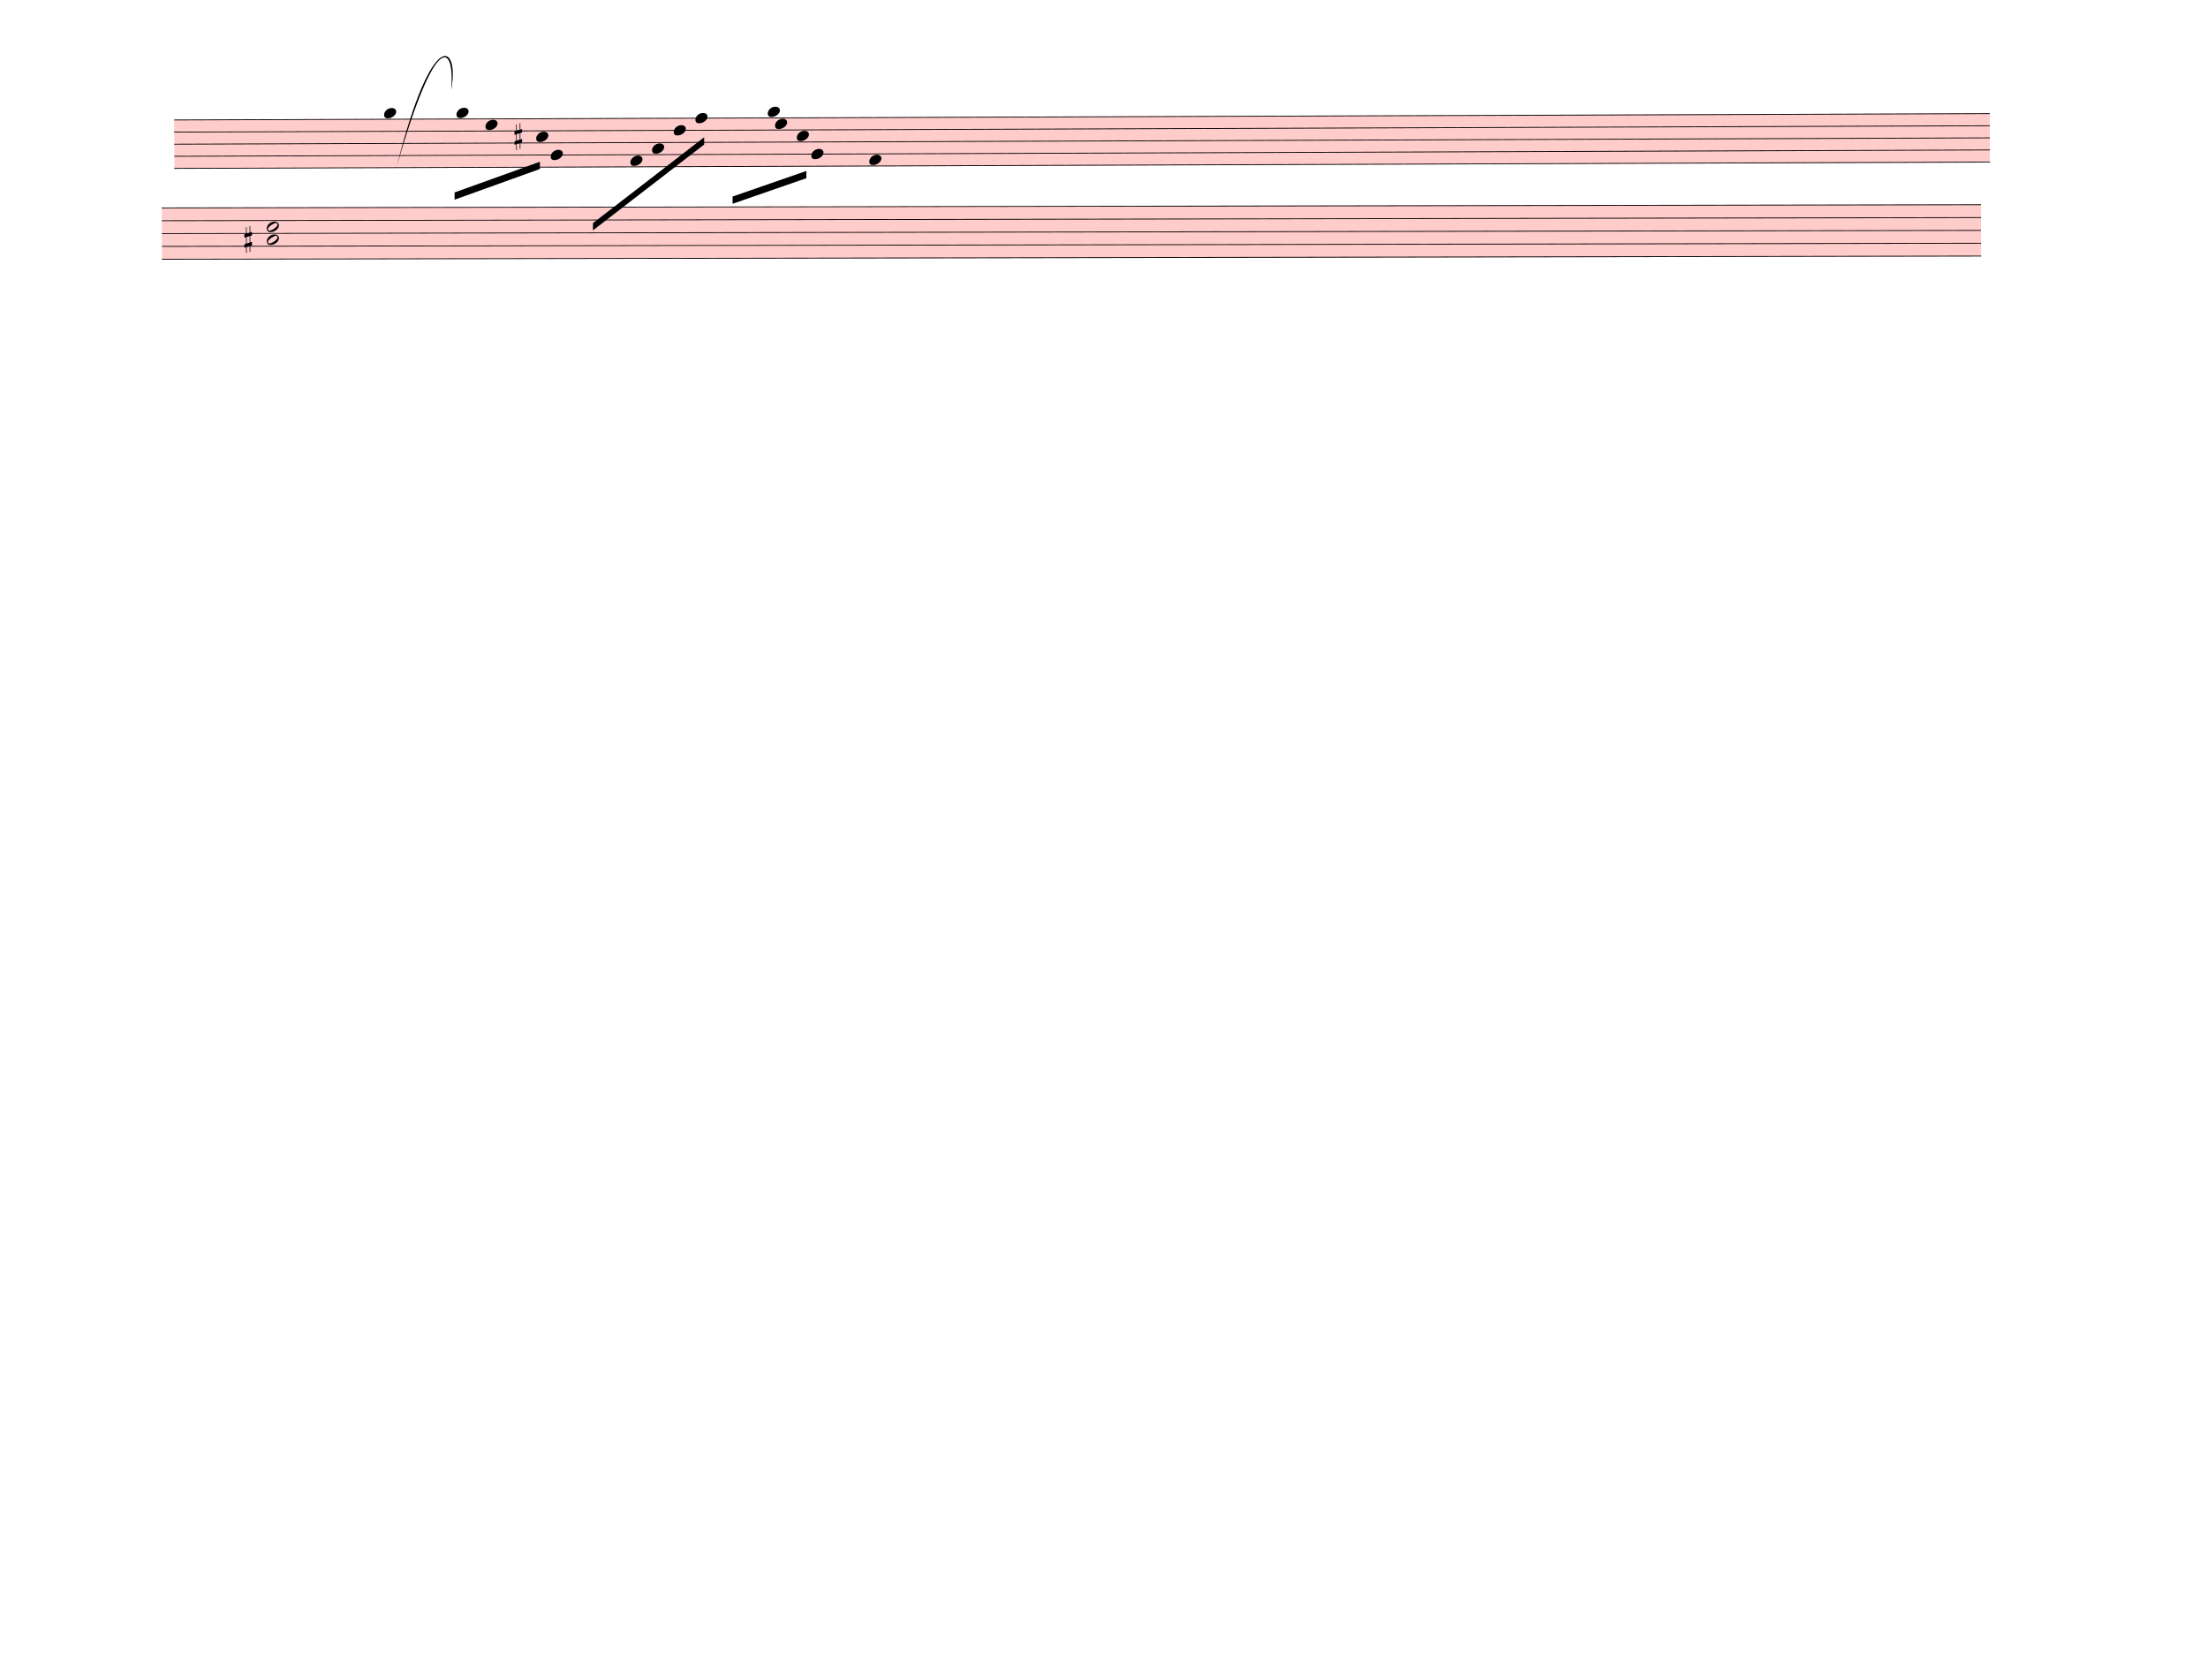
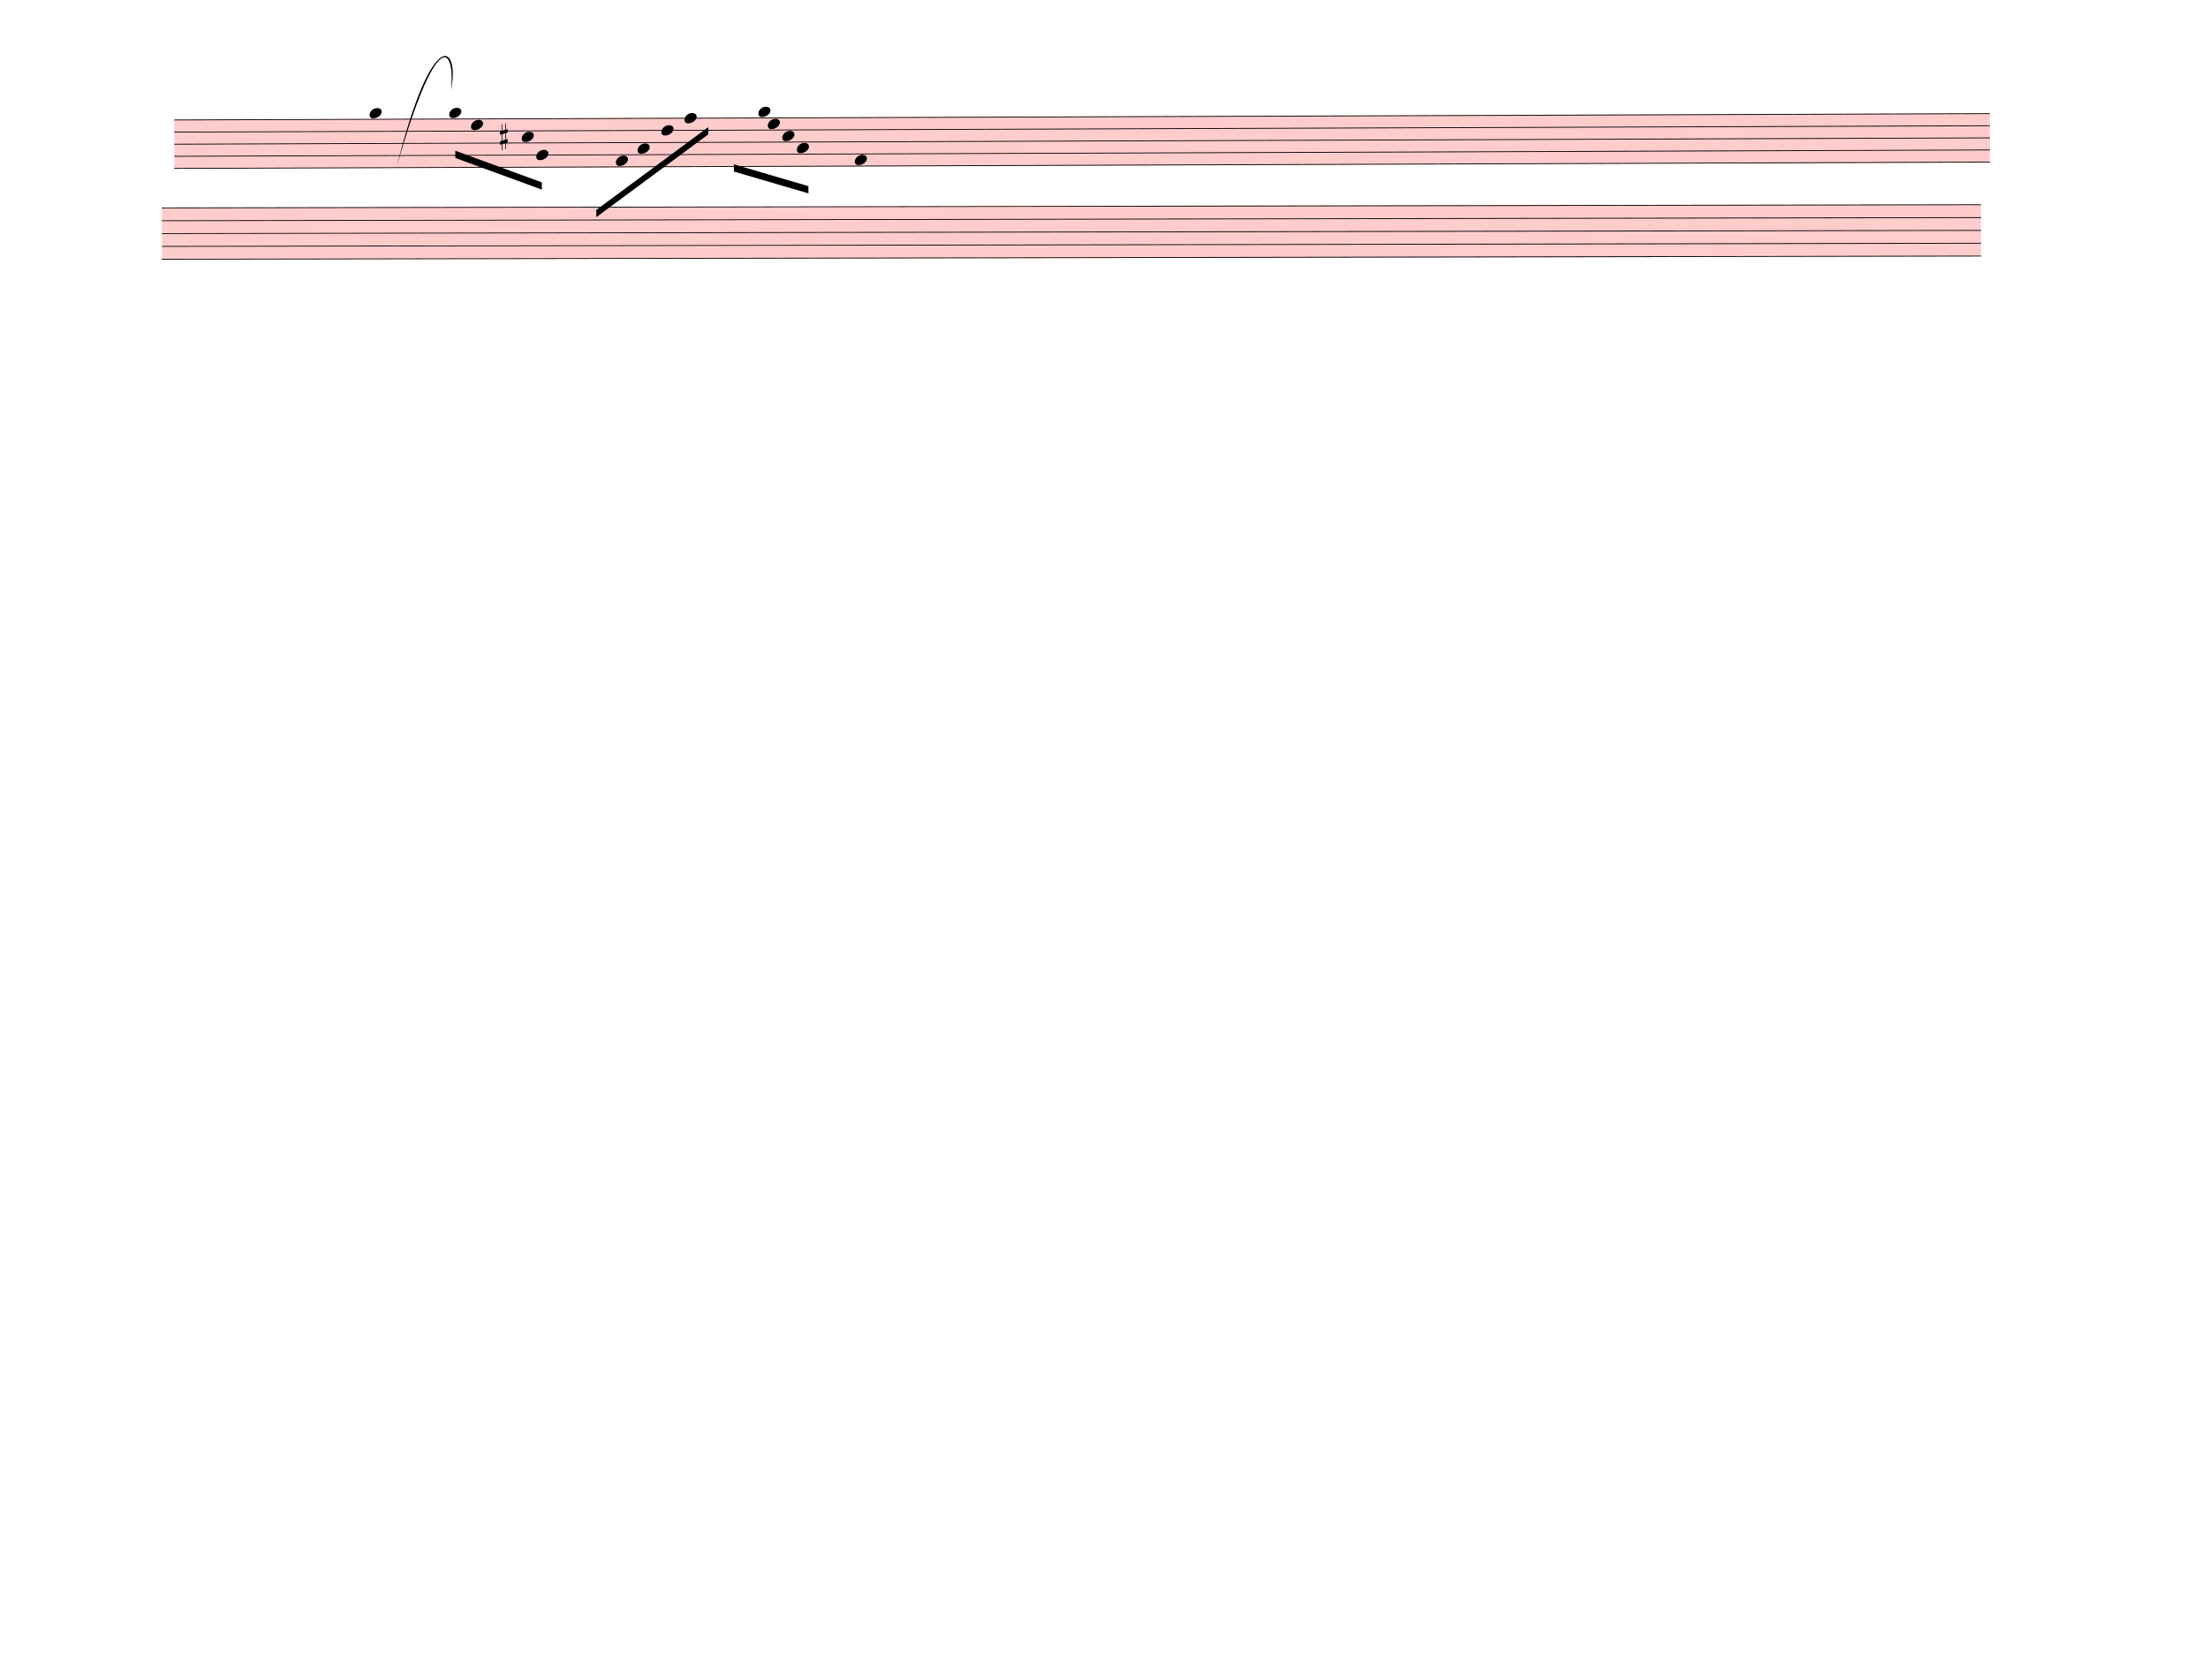
<svg xmlns="http://www.w3.org/2000/svg" width="762.5px" height="580px" viewBox="0 0 27450 20880" version="1.1" overflow="visible">
  <defs>
    <style type="text/css">
    /* .staff * {
      fill: #000;
      stroke: #000;
    }

    .deletionBack {
      fill: #00000033;
    } */
  </style>
    <symbol id="sym_notehead_quarter" viewBox="0 0 1000 1000" overflow="inherit">
      <path transform="scale(1,-1)" d="M0 -39c0 68 73 172 200 172c66 0 114 -37 114 -95c0 -84 -106 -171 -218 -171c-64 0 -96 30 -96 94z" />
    </symbol>
    <symbol id="sym_accid_s" viewBox="0 0 1000 1000" overflow="inherit">
      <path transform="scale(1,-1)" d="M136 186v169h17v-164l44 14v-91l-44 -14v-165l44 12v-91l-44 -13v-155h-17v150l-76 -22v-155h-17v149l-43 -13v90l43 14v167l-43 -14v92l43 13v169h17v-163zM60 73v-167l76 22v168z" />
-     </symbol>
-     <symbol id="sym_notehead_half" viewBox="0 0 1000 1000" overflow="inherit">
-       <path transform="scale(1,-1)" d="M278 64c0 22 -17 39 -43 39c-12 0 -26 -3 -41 -10c-85 -43 -165 -94 -165 -156c5 -25 15 -32 49 -32c67 11 200 95 200 159zM0 -36c0 68 73 174 200 174c66 0 114 -39 114 -97c0 -84 -106 -173 -218 -173c-64 0 -96 32 -96 96z" />
    </symbol>
  </defs>
  <g class="rastrums">
    <g class="rastrum" data-id="rb3eed052-202a-47b1-bb4f-c03b0762dd06" style="transform: rotate(-0.2deg); transform-origin: 2160px 1494px;">
      <g class="rastrum bounding-box" data-id="bbox-rb3eed052-202a-47b1-bb4f-c03b0762dd06">
        <rect x="2160" y="1494" width="22572" height="612" fill="#ff000033" />
      </g>
      <path d="M2160 1499 L24732 1499" stroke-width="10" stroke="black" />
      <path d="M2160 1649.5 L24732 1649.5" stroke-width="10" stroke="black" />
      <path d="M2160 1800 L24732 1800" stroke-width="10" stroke="black" />
      <path d="M2160 1950.5 L24732 1950.5" stroke-width="10" stroke="black" />
      <path d="M2160 2101 L24732 2101" stroke-width="10" stroke="black" />
    </g>
    <g class="rastrum" data-id="r7b496e1e-4fdf-4f43-8747-c9de497ae2d8" style="transform: rotate(-0.1deg); transform-origin: 2007px 2583px;">
      <g class="rastrum bounding-box" data-id="bbox-r7b496e1e-4fdf-4f43-8747-c9de497ae2d8">
        <rect x="2007" y="2583" width="22617" height="648" fill="#ff000033" />
      </g>
      <path d="M2007 2588 L24624 2588" stroke-width="10" stroke="black" />
      <path d="M2007 2747.5 L24624 2747.5" stroke-width="10" stroke="black" />
      <path d="M2007 2907 L24624 2907" stroke-width="10" stroke="black" />
      <path d="M2007 3066.5 L24624 3066.5" stroke-width="10" stroke="black" />
      <path d="M2007 3226 L24624 3226" stroke-width="10" stroke="black" />
    </g>
  </g>
  <g class="draft" data-label="1" data-id="dda4bce26-b8e5-483f-b23f-e4ad3867e105">
    <g class="system" data-id="sc6bb8b32-5bfc-40e8-9833-ecf0afed598d">
      <g class="staff" data-n="1" data-rastrum="rb3eed052-202a-47b1-bb4f-c03b0762dd06" style="transform: rotate(-0.2deg); transform-origin: 2160px 1494px;">
        <g class="note" data-id="d4b64c238-f78b-47ab-96bd-a16fcd3cccc5" data-stem.dir="down">
          <g class="notehead">
-             <use href="#sym_notehead_quarter" height="480px" width="480px" x="4770" y="1423.75" />
+             <use href="#sym_notehead_quarter" height="480px" width="480px" x="4590" y="1423.75" />
          </g>
          <g class="ledgerLines above" />
          <g class="stem">
-             <path d="M4770 1423.75 L4770 2251.5" stroke-width="14" />
+             <path d="M4590 1423.75 L4590 2251.5" stroke-width="14" />
          </g>
        </g>
        <g class="note" data-id="d00702ec4-e859-4afe-bb75-be60c47b470f" data-stem.dir="down">
          <g class="notehead">
-             <use href="#sym_notehead_quarter" height="480px" width="480px" x="5670" y="1423.75" />
+             <use href="#sym_notehead_quarter" height="480px" width="480px" x="5580" y="1423.75" />
          </g>
          <g class="ledgerLines above" />
          <g class="stem">
-             <path d="M5670 1423.75 L5670 1950.5" stroke-width="14" />
+             <path d="M5580 1423.75 L5580 1875.25" stroke-width="14" />
          </g>
        </g>
        <g class="note" data-id="dc6e2348a-0f91-4f18-8575-43e39fccae93" data-stem.dir="down">
          <g class="notehead">
-             <use href="#sym_notehead_quarter" height="480px" width="480px" x="6030" y="1574.25" />
+             <use href="#sym_notehead_quarter" height="480px" width="480px" x="5850" y="1574.25" />
          </g>
          <g class="stem">
-             <path d="M6030 1574.25 L6030 1950.5" stroke-width="14" />
+             <path d="M5850 1574.25 L5850 1875.25" stroke-width="14" />
          </g>
        </g>
        <g class="note" data-id="d5e14f984-dd0b-4e63-a1fd-99557c43a018" data-stem.dir="down">
          <g class="notehead">
-             <use href="#sym_notehead_quarter" height="480px" width="480px" x="6660" y="1724.75" />
+             <use href="#sym_notehead_quarter" height="480px" width="480px" x="6480" y="1724.75" />
          </g>
          <g class="stem">
-             <path d="M6660 1724.75 L6660 2251.5" stroke-width="14" />
+             <path d="M6480 1724.75 L6480 2176.25" stroke-width="14" />
          </g>
        </g>
        <g class="note" data-id="d49f714c4-5330-4711-99e5-fbe8e7d0c524" data-stem.dir="down">
          <g class="notehead">
-             <use href="#sym_notehead_quarter" height="480px" width="480px" x="6840" y="1950.5" />
+             <use href="#sym_notehead_quarter" height="480px" width="480px" x="6660" y="1950.5" />
          </g>
          <g class="stem">
-             <path d="M6840 1950.5 L6840 2176.25" stroke-width="14" />
+             <path d="M6660 1950.5 L6660 2176.25" stroke-width="14" />
          </g>
        </g>
        <g class="note" data-id="d6e68fbd6-1c34-4b0c-b8fd-11c661f27a82" data-stem.dir="down">
          <g class="notehead">
-             <use href="#sym_notehead_quarter" height="480px" width="480px" x="7830" y="2025.75" />
+             <use href="#sym_notehead_quarter" height="480px" width="480px" x="7650" y="2025.75" />
          </g>
          <g class="stem">
-             <path d="M7830 2025.75 L7830 2326.75" stroke-width="14" />
+             <path d="M7650 2025.75 L7650 2326.75" stroke-width="14" />
          </g>
        </g>
        <g class="note" data-id="d43f8137c-e793-4796-93ba-b042a24bbc44" data-stem.dir="down">
          <g class="notehead">
-             <use href="#sym_notehead_quarter" height="480px" width="480px" x="8100" y="1875.25" />
+             <use href="#sym_notehead_quarter" height="480px" width="480px" x="7920" y="1875.25" />
          </g>
          <g class="stem">
-             <path d="M8100 1875.25 L8100 2251.5" stroke-width="14" />
+             <path d="M7920 1875.25 L7920 2176.25" stroke-width="14" />
          </g>
        </g>
        <g class="note" data-id="d6980d606-5bda-468e-8391-0189c202c14c" data-stem.dir="down">
          <g class="notehead">
-             <use href="#sym_notehead_quarter" height="480px" width="480px" x="8640" y="1499" />
+             <use href="#sym_notehead_quarter" height="480px" width="480px" x="8505" y="1499" />
          </g>
          <g class="stem">
-             <path d="M8640 1499 L8640 2101" stroke-width="14" />
+             <path d="M8505 1499 L8505 2101" stroke-width="14" />
          </g>
        </g>
        <g class="note" data-id="d73b4bfbe-13c8-45d6-abb4-dff5b5bfc64f" data-stem.dir="down">
          <g class="notehead">
-             <use href="#sym_notehead_quarter" height="480px" width="480px" x="8370" y="1649.5" />
+             <use href="#sym_notehead_quarter" height="480px" width="480px" x="8217" y="1649.5" />
          </g>
          <g class="stem">
-             <path d="M8370 1649.5 L8370 1950.5" stroke-width="14" />
+             <path d="M8217 1649.5 L8217 1950.5" stroke-width="14" />
          </g>
        </g>
        <g class="note" data-id="d1dfc63a6-0173-4ff1-b1e3-6ae019adb0a2" data-stem.dir="down">
          <g class="notehead">
-             <use href="#sym_notehead_quarter" height="480px" width="480px" x="9540" y="1423.75" />
+             <use href="#sym_notehead_quarter" height="480px" width="480px" x="9423" y="1423.75" />
          </g>
          <g class="ledgerLines above" />
          <g class="stem">
-             <path d="M9540 1423.75 L9540 2025.75" stroke-width="14" />
+             <path d="M9423 1423.75 L9423 2025.75" stroke-width="14" />
          </g>
        </g>
        <g class="note" data-id="df0cde3c2-8f94-44d9-9834-4cc8d076d10e" data-stem.dir="down">
          <g class="notehead">
-             <use href="#sym_notehead_quarter" height="480px" width="480px" x="9630" y="1574.25" />
+             <use href="#sym_notehead_quarter" height="480px" width="480px" x="9540" y="1574.25" />
          </g>
          <g class="stem">
-             <path d="M9630 1574.25 L9630 1875.25" stroke-width="14" />
+             <path d="M9540 1574.25 L9540 1875.25" stroke-width="14" />
          </g>
        </g>
        <g class="note" data-id="de42b0712-2a37-4d38-83d4-744315cd2d31" data-stem.dir="down">
          <g class="notehead">
-             <use href="#sym_notehead_quarter" height="480px" width="480px" x="10080" y="1950.5" />
+             <use href="#sym_notehead_quarter" height="480px" width="480px" x="9900" y="1875.25" />
          </g>
          <g class="stem">
-             <path d="M10080 1950.5 L10080 2251.5" stroke-width="14" />
+             <path d="M9900 1875.25 L9900 2176.25" stroke-width="14" />
          </g>
        </g>
        <g class="note" data-id="d5a695420-5cb7-4356-9a36-d2b51d00765d" data-stem.dir="down">
          <g class="notehead">
-             <use href="#sym_notehead_quarter" height="480px" width="480px" x="9900" y="1724.75" />
+             <use href="#sym_notehead_quarter" height="480px" width="480px" x="9720" y="1724.75" />
          </g>
          <g class="stem">
-             <path d="M9900 1724.75 L9900 2101" stroke-width="14" />
+             <path d="M9720 1724.75 L9720 2101" stroke-width="14" />
          </g>
        </g>
        <g class="note" data-id="d7a66a509-f8bf-4aff-bb0f-d16735bc3655" data-stem.dir="down">
          <g class="notehead">
-             <use href="#sym_notehead_quarter" height="480px" width="480px" x="10800" y="2025.75" />
+             <use href="#sym_notehead_quarter" height="480px" width="480px" x="10620" y="2025.75" />
          </g>
          <g class="stem">
-             <path d="M10800 2025.75 L10800 2477.25" stroke-width="14" />
+             <path d="M10620 2025.75 L10620 2477.25" stroke-width="14" />
          </g>
        </g>
        <g class="accid" data-id="d99ac983d-918b-4b8e-8718-7bf6e9ef95ff">
-           <use href="#sym_accid_s" height="480px" width="480px" x="6390" y="1724.75" />
+           <use href="#sym_accid_s" height="480px" width="480px" x="6210" y="1724.75" />
        </g>
      </g>
-       <g class="staff" data-n="2" data-rastrum="r7b496e1e-4fdf-4f43-8747-c9de497ae2d8" style="transform: rotate(-0.1deg); transform-origin: 2007px 2583px;">
-         <g class="chord" data-id="dfafc3239-0fc2-49d3-8c52-389dd9751fac" data-stem.dir="down">
-           <g class="notehead">
-             <use href="#sym_notehead_half" height="480px" width="480px" x="3312" y="2827.25" />
-           </g>
-           <g class="notehead">
-             <use href="#sym_notehead_half" height="480px" width="480px" x="3312" y="2986.75" />
-           </g>
-           <g class="stem">
-             <path d="M3312 2827.25 L3312 3465.25" stroke-width="14" />
-           </g>
-         </g>
-         <g class="accid" data-id="dd5f09f73-cab1-4efb-8627-11c769e07eef">
-           <use href="#sym_accid_s" height="480px" width="480px" x="3033" y="2986.75" />
-         </g>
-       </g>
+       <g class="staff" data-n="2" data-rastrum="r7b496e1e-4fdf-4f43-8747-c9de497ae2d8" style="transform: rotate(-0.1deg); transform-origin: 2007px 2583px;" />
      <g class="barLine" data-id="dd860a5d6-e78a-4bdb-938e-76a1df7b2292">
        <path d="M7329.6 1293.3 L6741.9 4311" stroke-width="27" />
      </g>
      <g class="barLine" data-id="d65a24bde-23d5-467e-b103-871211c2710c">
        <path d="M8986.5 1307.7 L8343 4311.9" stroke-width="27" />
      </g>
      <g class="barLine" data-id="de6feb33b-852c-48ee-a72d-c82246ed8eb9">
        <path d="M10447.2 1356.3 L9990 4318.2" stroke-width="27" />
      </g>
      <g class="barLine" data-id="d0069aba6-584b-46fc-83b6-7b5aee5b10ce">
        <path d="M5067 1332 L4841.1 3710.7" stroke-width="27" />
      </g>
+       <g class="barLine" data-id="da39d4e66-7a6d-49e5-b381-b1c8a8f562c5">
+         <path d="M11167.2 1380.6 L10737.9 3723.3" stroke-width="27" />
+       </g>
+       <g class="barLine" data-id="d34d3775b-d0c8-483c-92f2-e1dabc1d3f43">
+         <path d="M11255.4 1354.5 L10860.3 3564.9" stroke-width="27" />
+       </g>
      <g class="beam" data-id="b7129ee20-c92f-4c94-ae70-7481dc90175b" style="transform: rotate(-0.2deg); transform-origin: 2160px 1494px;">
-         <polygon points="5643,2412 6705,2034 6705,2124 5643,2502" stroke-opacity="1" fill-opacity="1" />
+         <polygon points="5653.8,1893.6 6728.4,2290.5 6728.4,2380.5 5653.8,1983.6" stroke-opacity="1" fill-opacity="1" />
      </g>
      <g class="beam" data-id="bc7eb8b15-db67-4dca-bdbd-6d90925a648e" style="transform: rotate(-0.2deg); transform-origin: 2160px 1494px;">
-         <polygon points="7362,2799 8748,1737 8748,1827 7362,2889" stroke-opacity="1" fill-opacity="1" />
+         <polygon points="7404.3,2635.2 8799.3,1611 8799.3,1701 7404.3,2725.2" stroke-opacity="1" fill-opacity="1" />
      </g>
      <g class="beam" data-id="b65dab7e2-2e6f-49cf-adaa-53cda091bccf" style="transform: rotate(-0.2deg); transform-origin: 2160px 1494px;">
-         <polygon points="9099,2475 10017,2160 10017,2250 9099,2565" stroke-opacity="1" fill-opacity="1" />
+         <polygon points="9116.1,2074.5 10042.2,2349 10042.2,2439 9116.1,2164.5" stroke-opacity="1" fill-opacity="1" />
      </g>
      <g class="curve" data-id="d88756482-998f-4ff0-9b86-b4e20566c713" data-class="curve">
        <path d="M4932.00,2070.00 C5373.90,305.10 5718.60,545.40 5608.80,1118.70 C5658.07,562.88 5429.89,333.99 4932.00,2070.00" stroke-width="9" stroke-linecap="round" stroke-linejoin="round" />
      </g>
    </g>
    <g class="deletions" />
  </g>
</svg>
